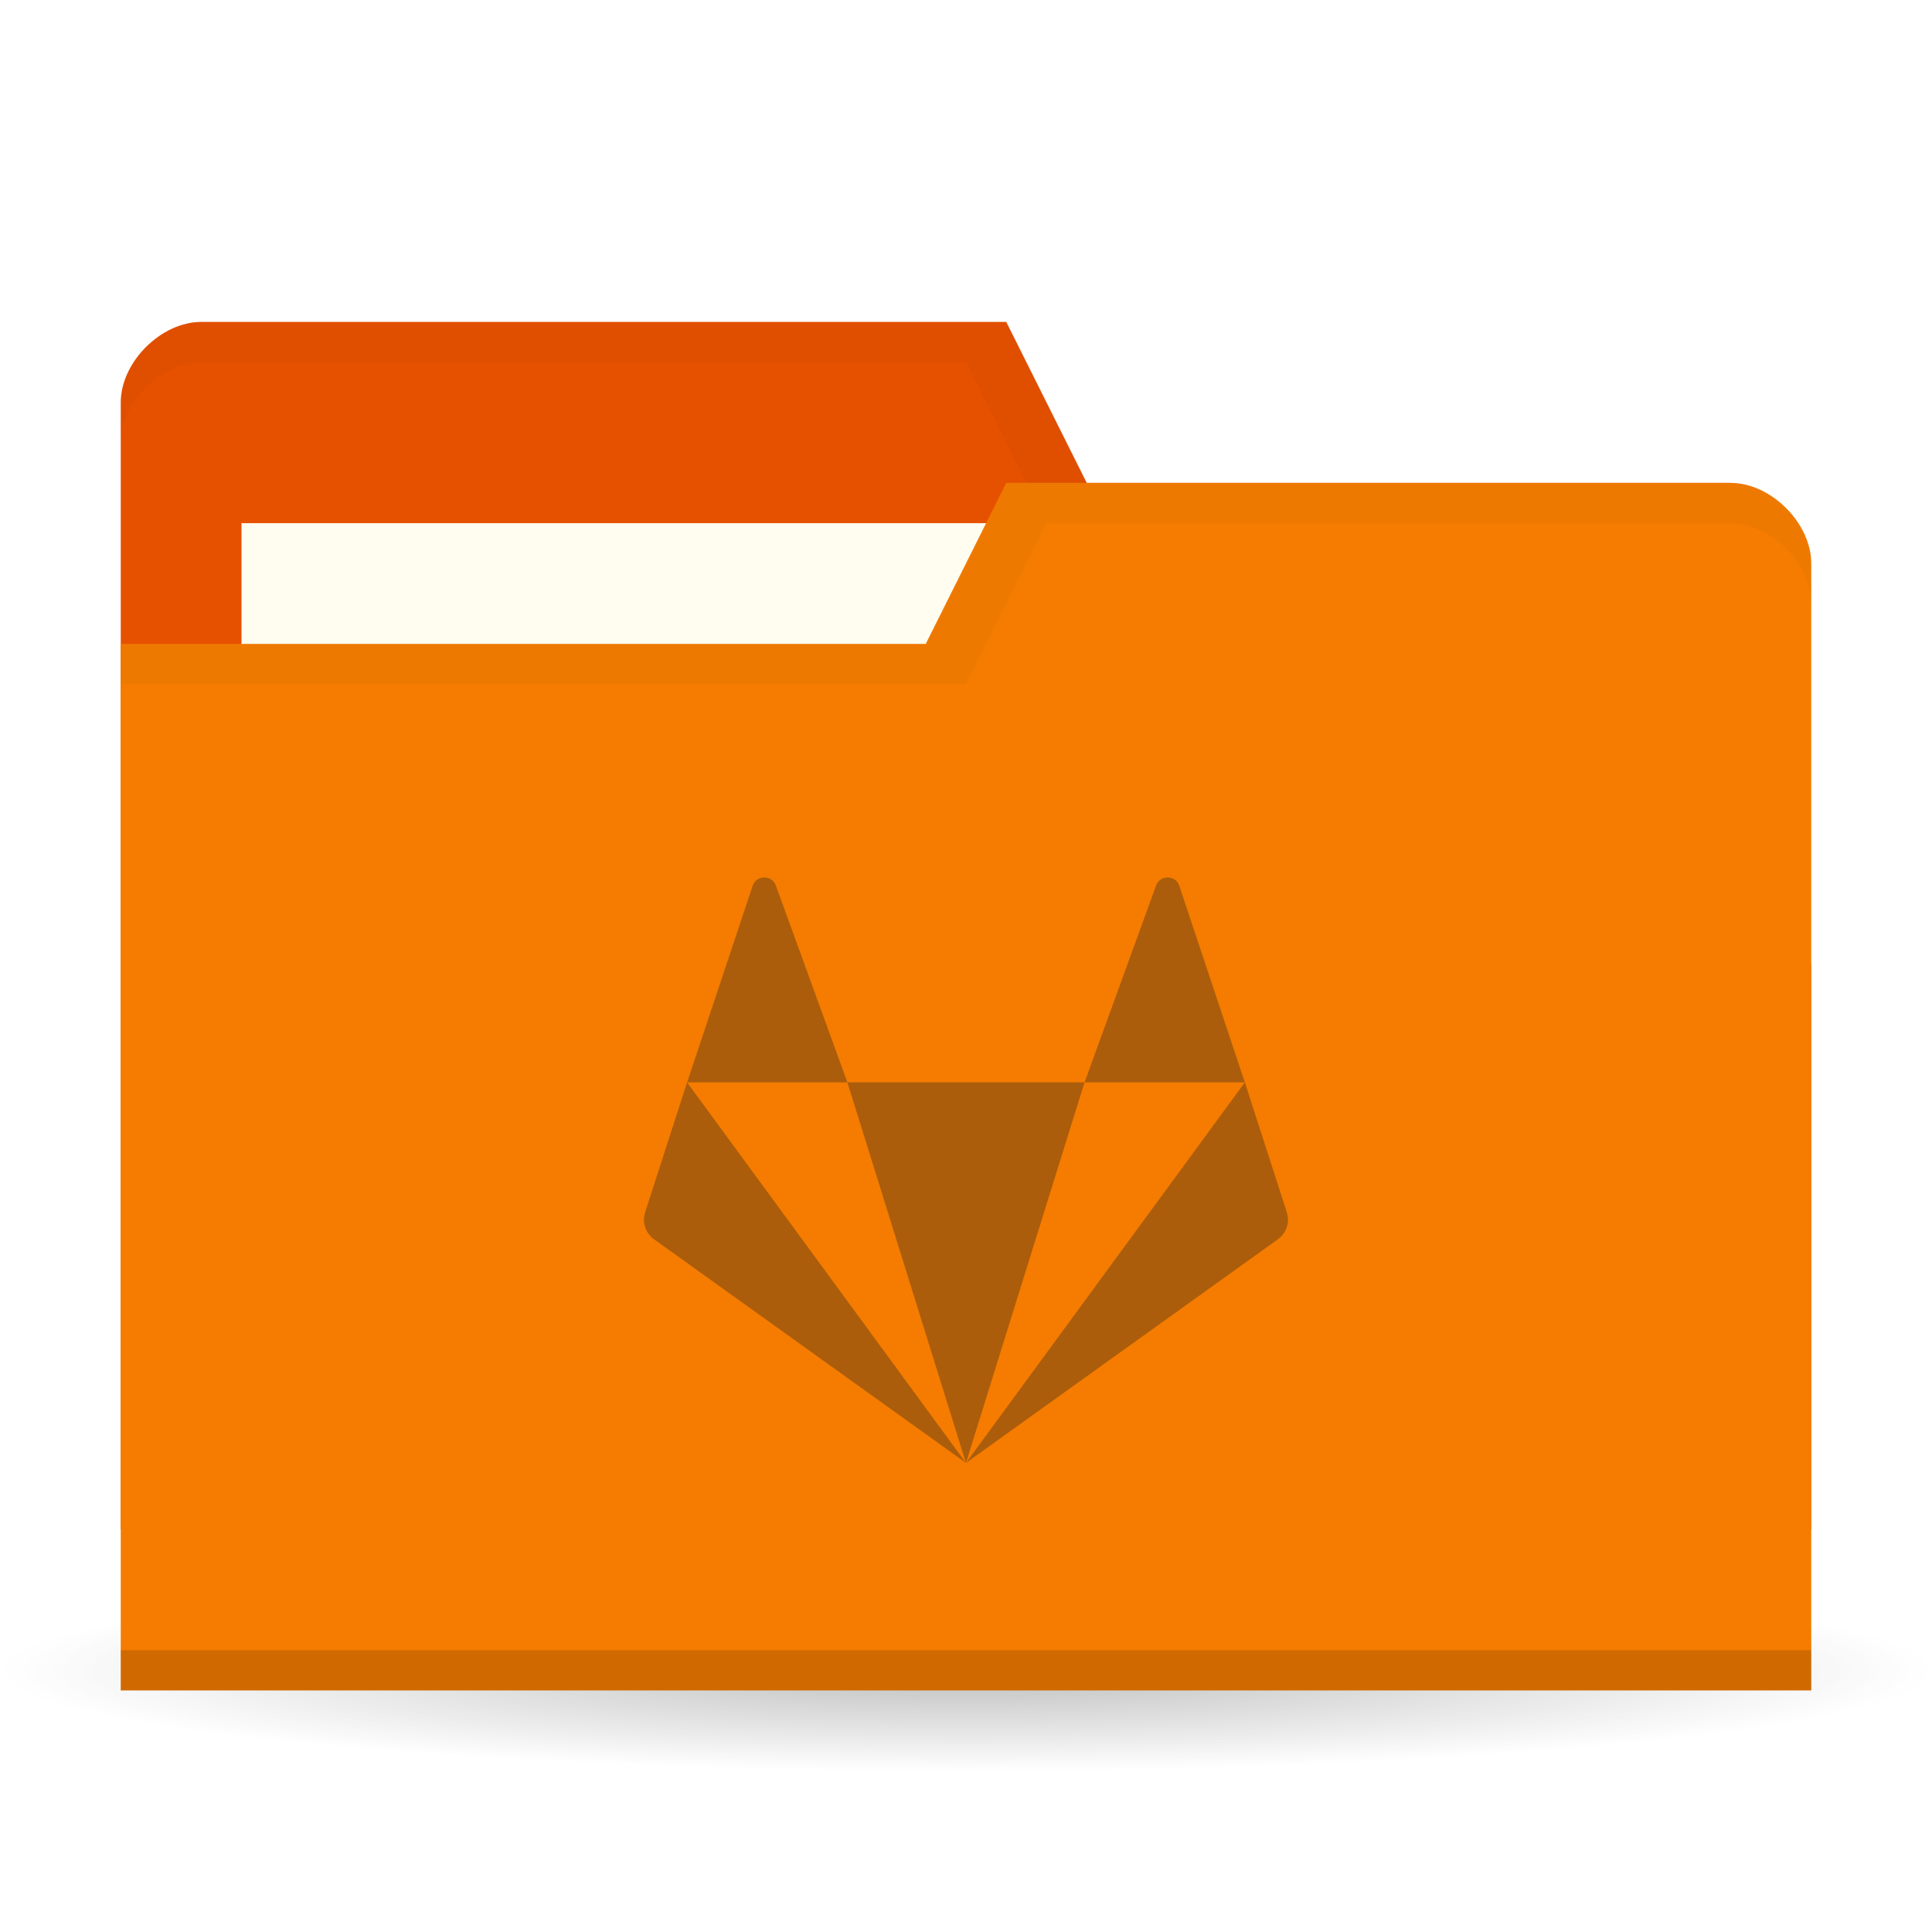
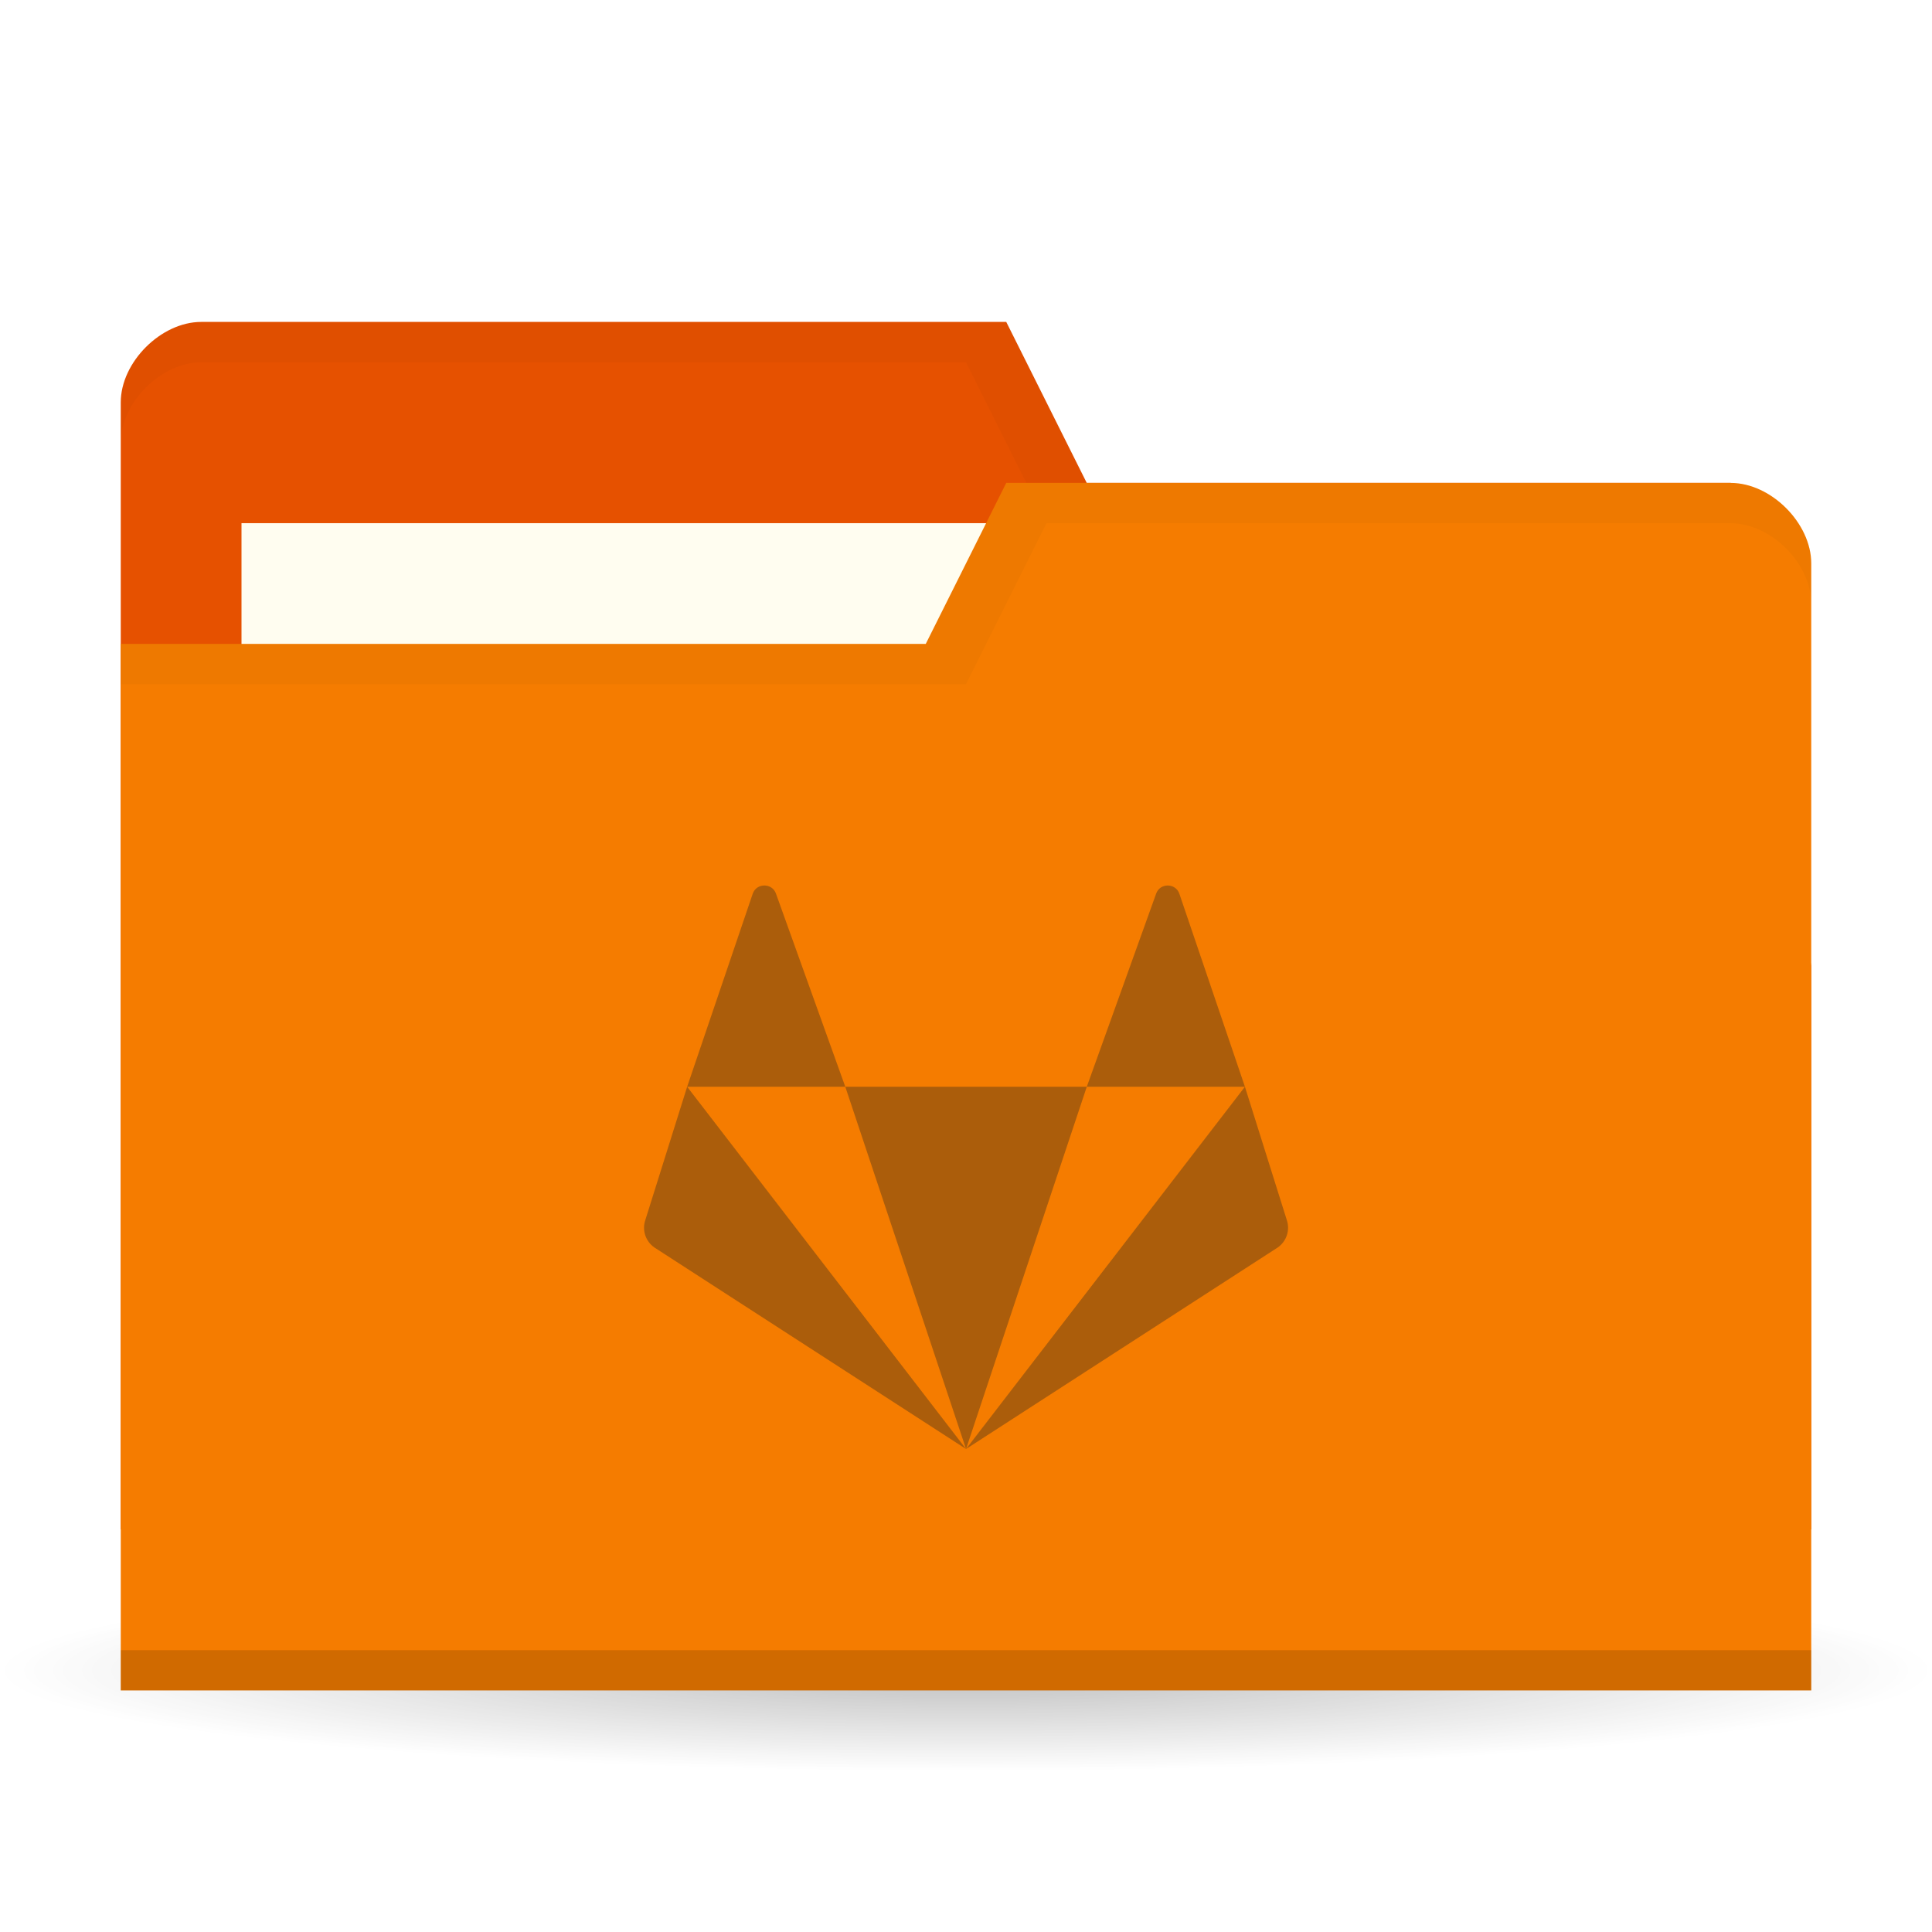
<svg xmlns="http://www.w3.org/2000/svg" version="1.1" viewBox="0 0 48 48">
  <defs>
    <radialGradient id="radialGradient3850" cx="24.08" cy="41.38" r="21.08" gradientTransform="matrix(1 0 0 .1130763 0 36.7037)" gradientUnits="userSpaceOnUse">
      <stop style="stop-opacity:.392" offset="0" />
      <stop style="stop-opacity:0" offset="1" />
    </radialGradient>
  </defs>
  <path transform="matrix(1.138754,0,0,1.049028,-3.416261,-1.912073)" d="m45.15 41.38a21.08 2.383 0 1 1-42.15 0 21.08 2.383 0 1 1 42.15 0z" style="fill:url(#radialGradient3850);opacity:.65" />
  <g transform="translate(0,-1004.362)">
    <path d="m3 1014.36v28h42v-14l-2-12h-16l-2-4h-20c-1 0-2 1-2 2z" style="fill:#e65100" />
    <rect x="6" y="1017.36" width="21" height="8" style="fill:#fffdf0" />
    <path transform="translate(0,1004.362)" d="m5 8c-1 0-2 1-2 2v1c0-1 1-2 2-2h19l2 4h17l2 12v-1l-2-12h-16l-2-4z" style="opacity:.03" />
    <path d="m45 1018.36v28h-42v-26h20l2-4h18c1 0 2 1 2 2z" style="fill:#f57c00" />
    <path d="m3 1045.36v1h42v-1z" style="opacity:.15" />
    <path transform="translate(0,1004.362)" d="m25 12-2 4h-20v1h21l2-4h17c1 0 2 1 2 2v-1c0-1-1-2-2-2z" style="opacity:.03" />
-     <path d="m18.989 1026.162c-0.122 0-0.245 0.069-0.29 0.208l-1.628 4.883h3.982l-1.774-4.883c-0.046-0.139-0.168-0.208-0.29-0.208zm2.064 5.091 2.946 9.455 2.946-9.455zm5.893 0h3.982l-1.628-4.883c-0.091-0.277-0.489-0.277-0.58 0zm3.982 0-6.929 9.455 7.749-5.556c0.214-0.153 0.303-0.425 0.222-0.673zm-6.929 9.455-6.929-9.455-1.041 3.226c-0.082 0.248 0.008 0.52 0.222 0.673z" style="fill:#ab5d0b;stroke-width:.727" />
+     <path d="m18.99 1026.362c-0.122 0-0.245 0.069-0.29 0.208l-1.628 4.792h3.929l-1.72-4.792c-0.046-0.139-0.168-0.208-0.29-0.208zm2.011 5 3 9 3-9zm6 0h3.929l-1.628-4.792c-0.091-0.277-0.489-0.277-0.58 0zm3.929 0-6.929 9 7.749-5.01c0.214-0.153 0.303-0.425 0.222-0.673zm-6.929 9-6.929-9-1.041 3.317c-0.082 0.248 0.008 0.52 0.222 0.673z" style="fill:#ab5d0b;stroke-width:.727" />
  </g>
</svg>
